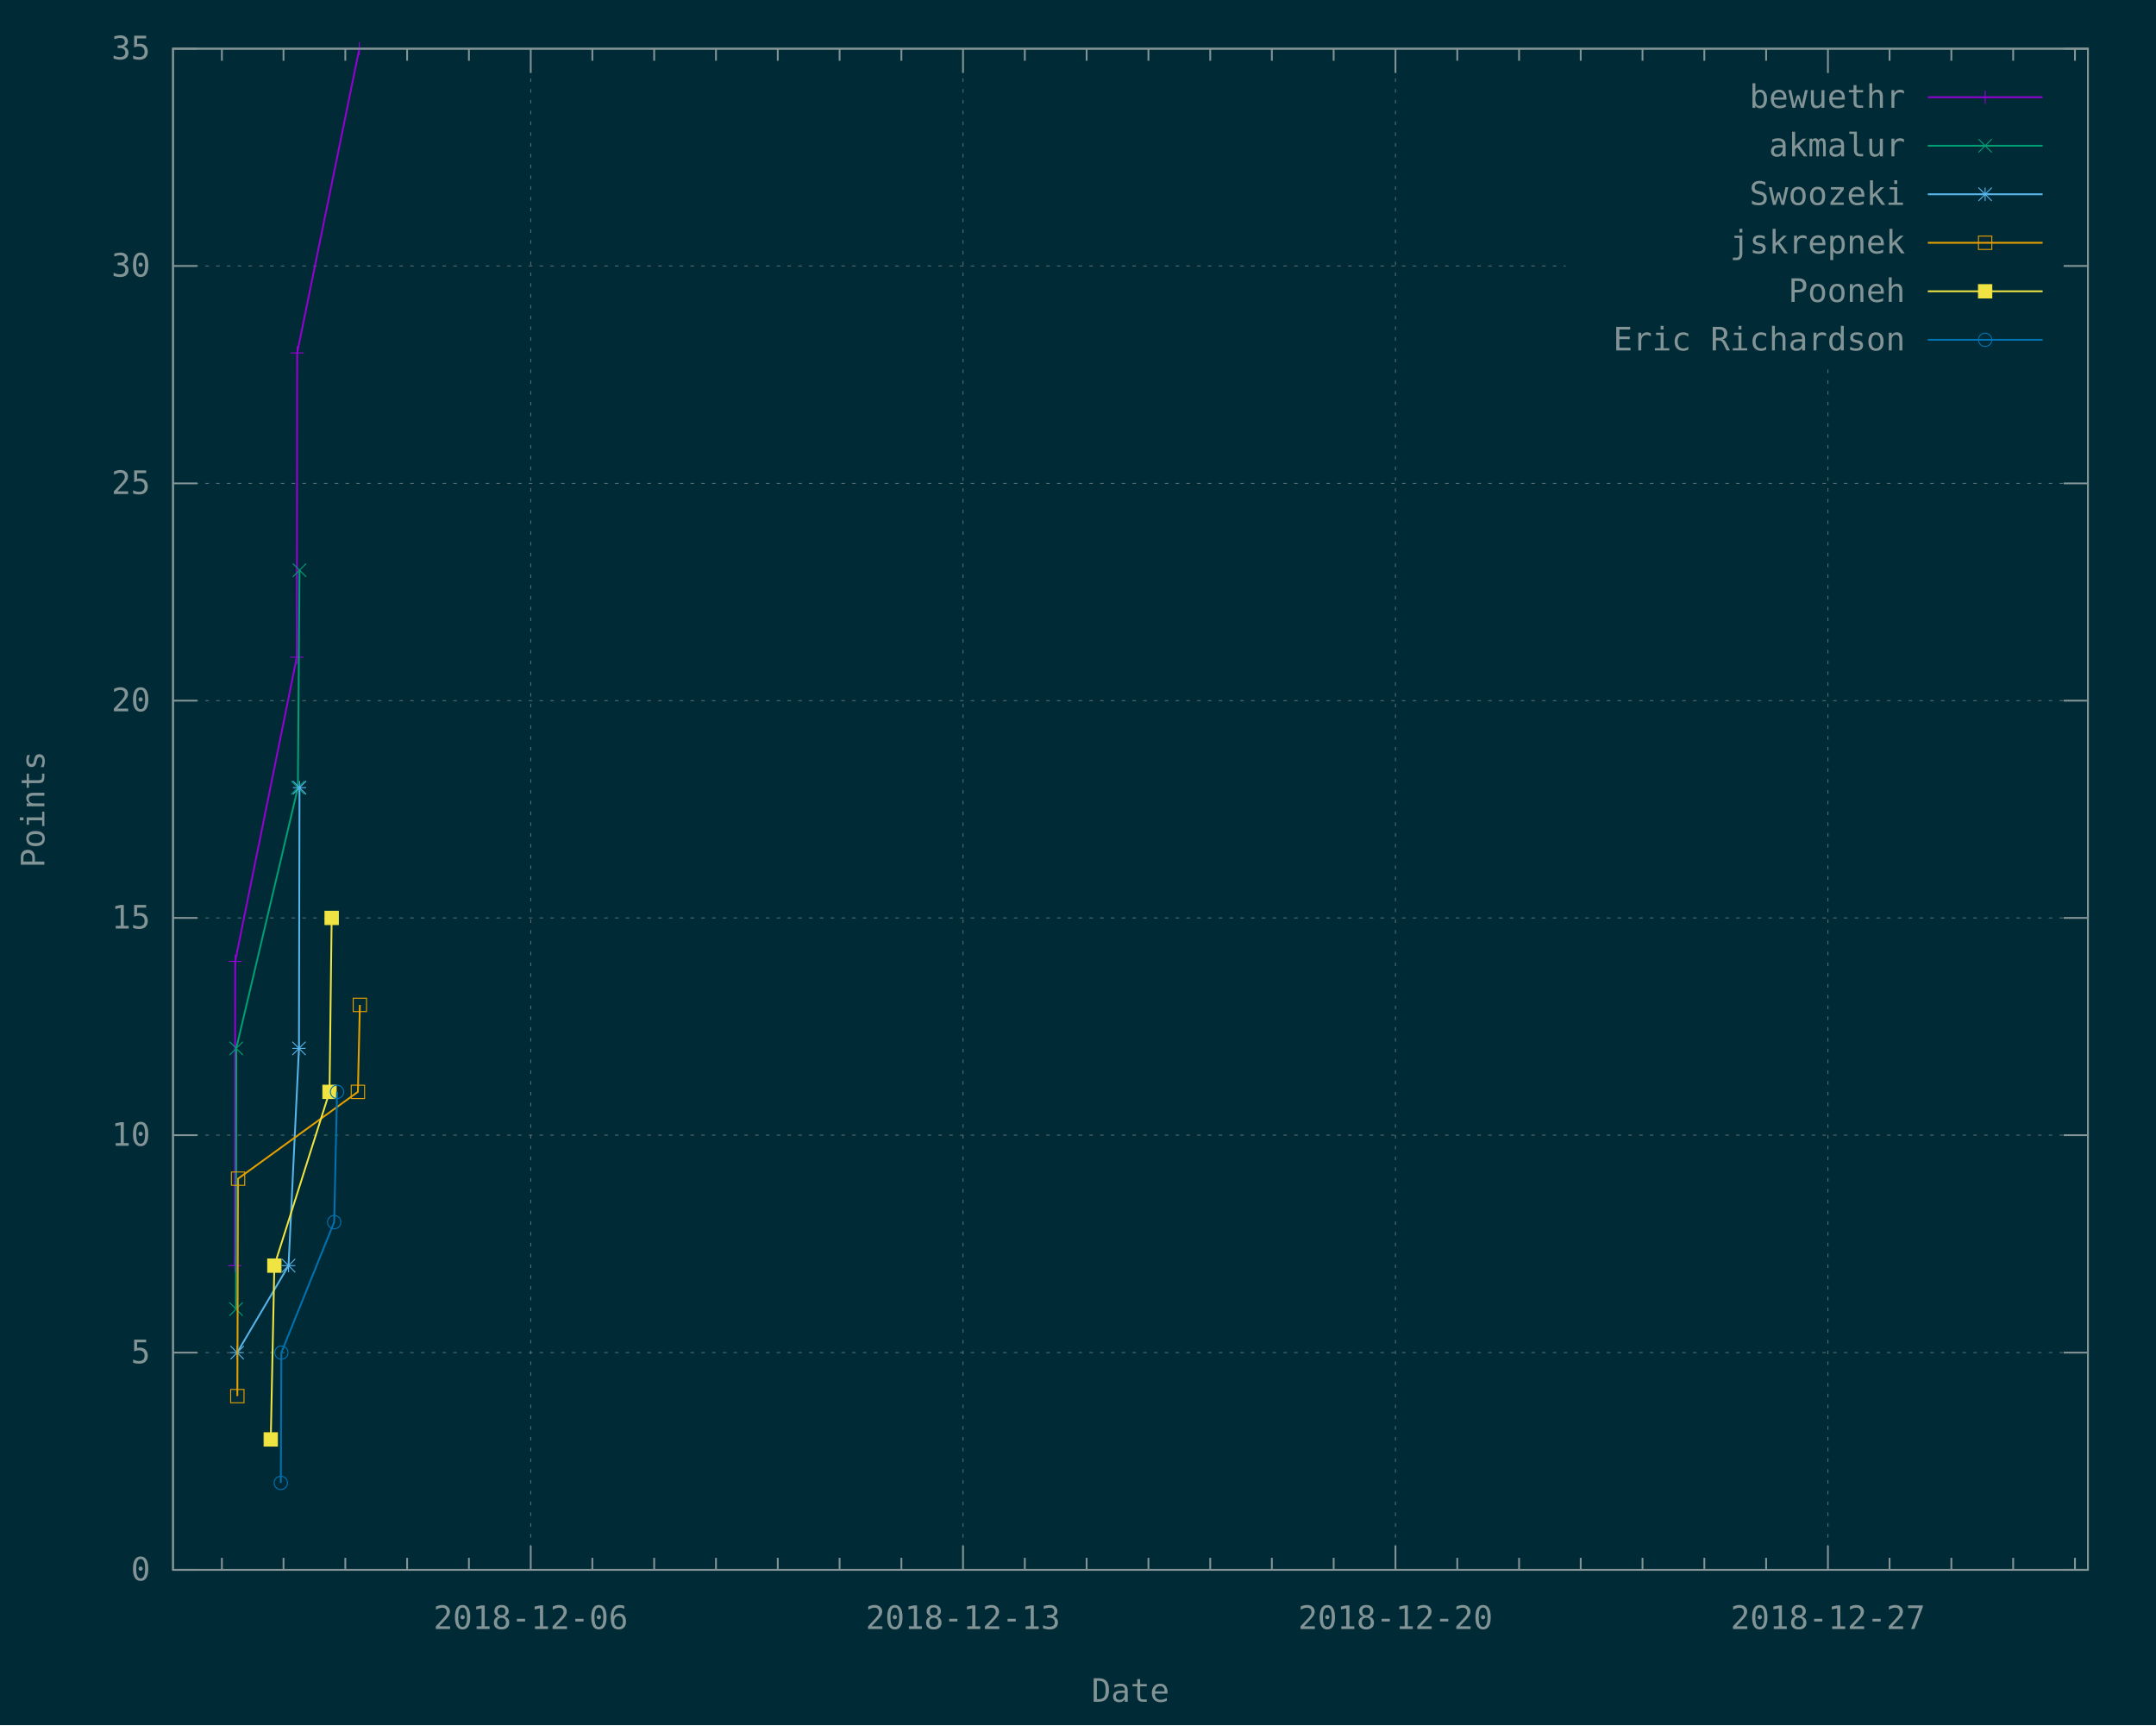
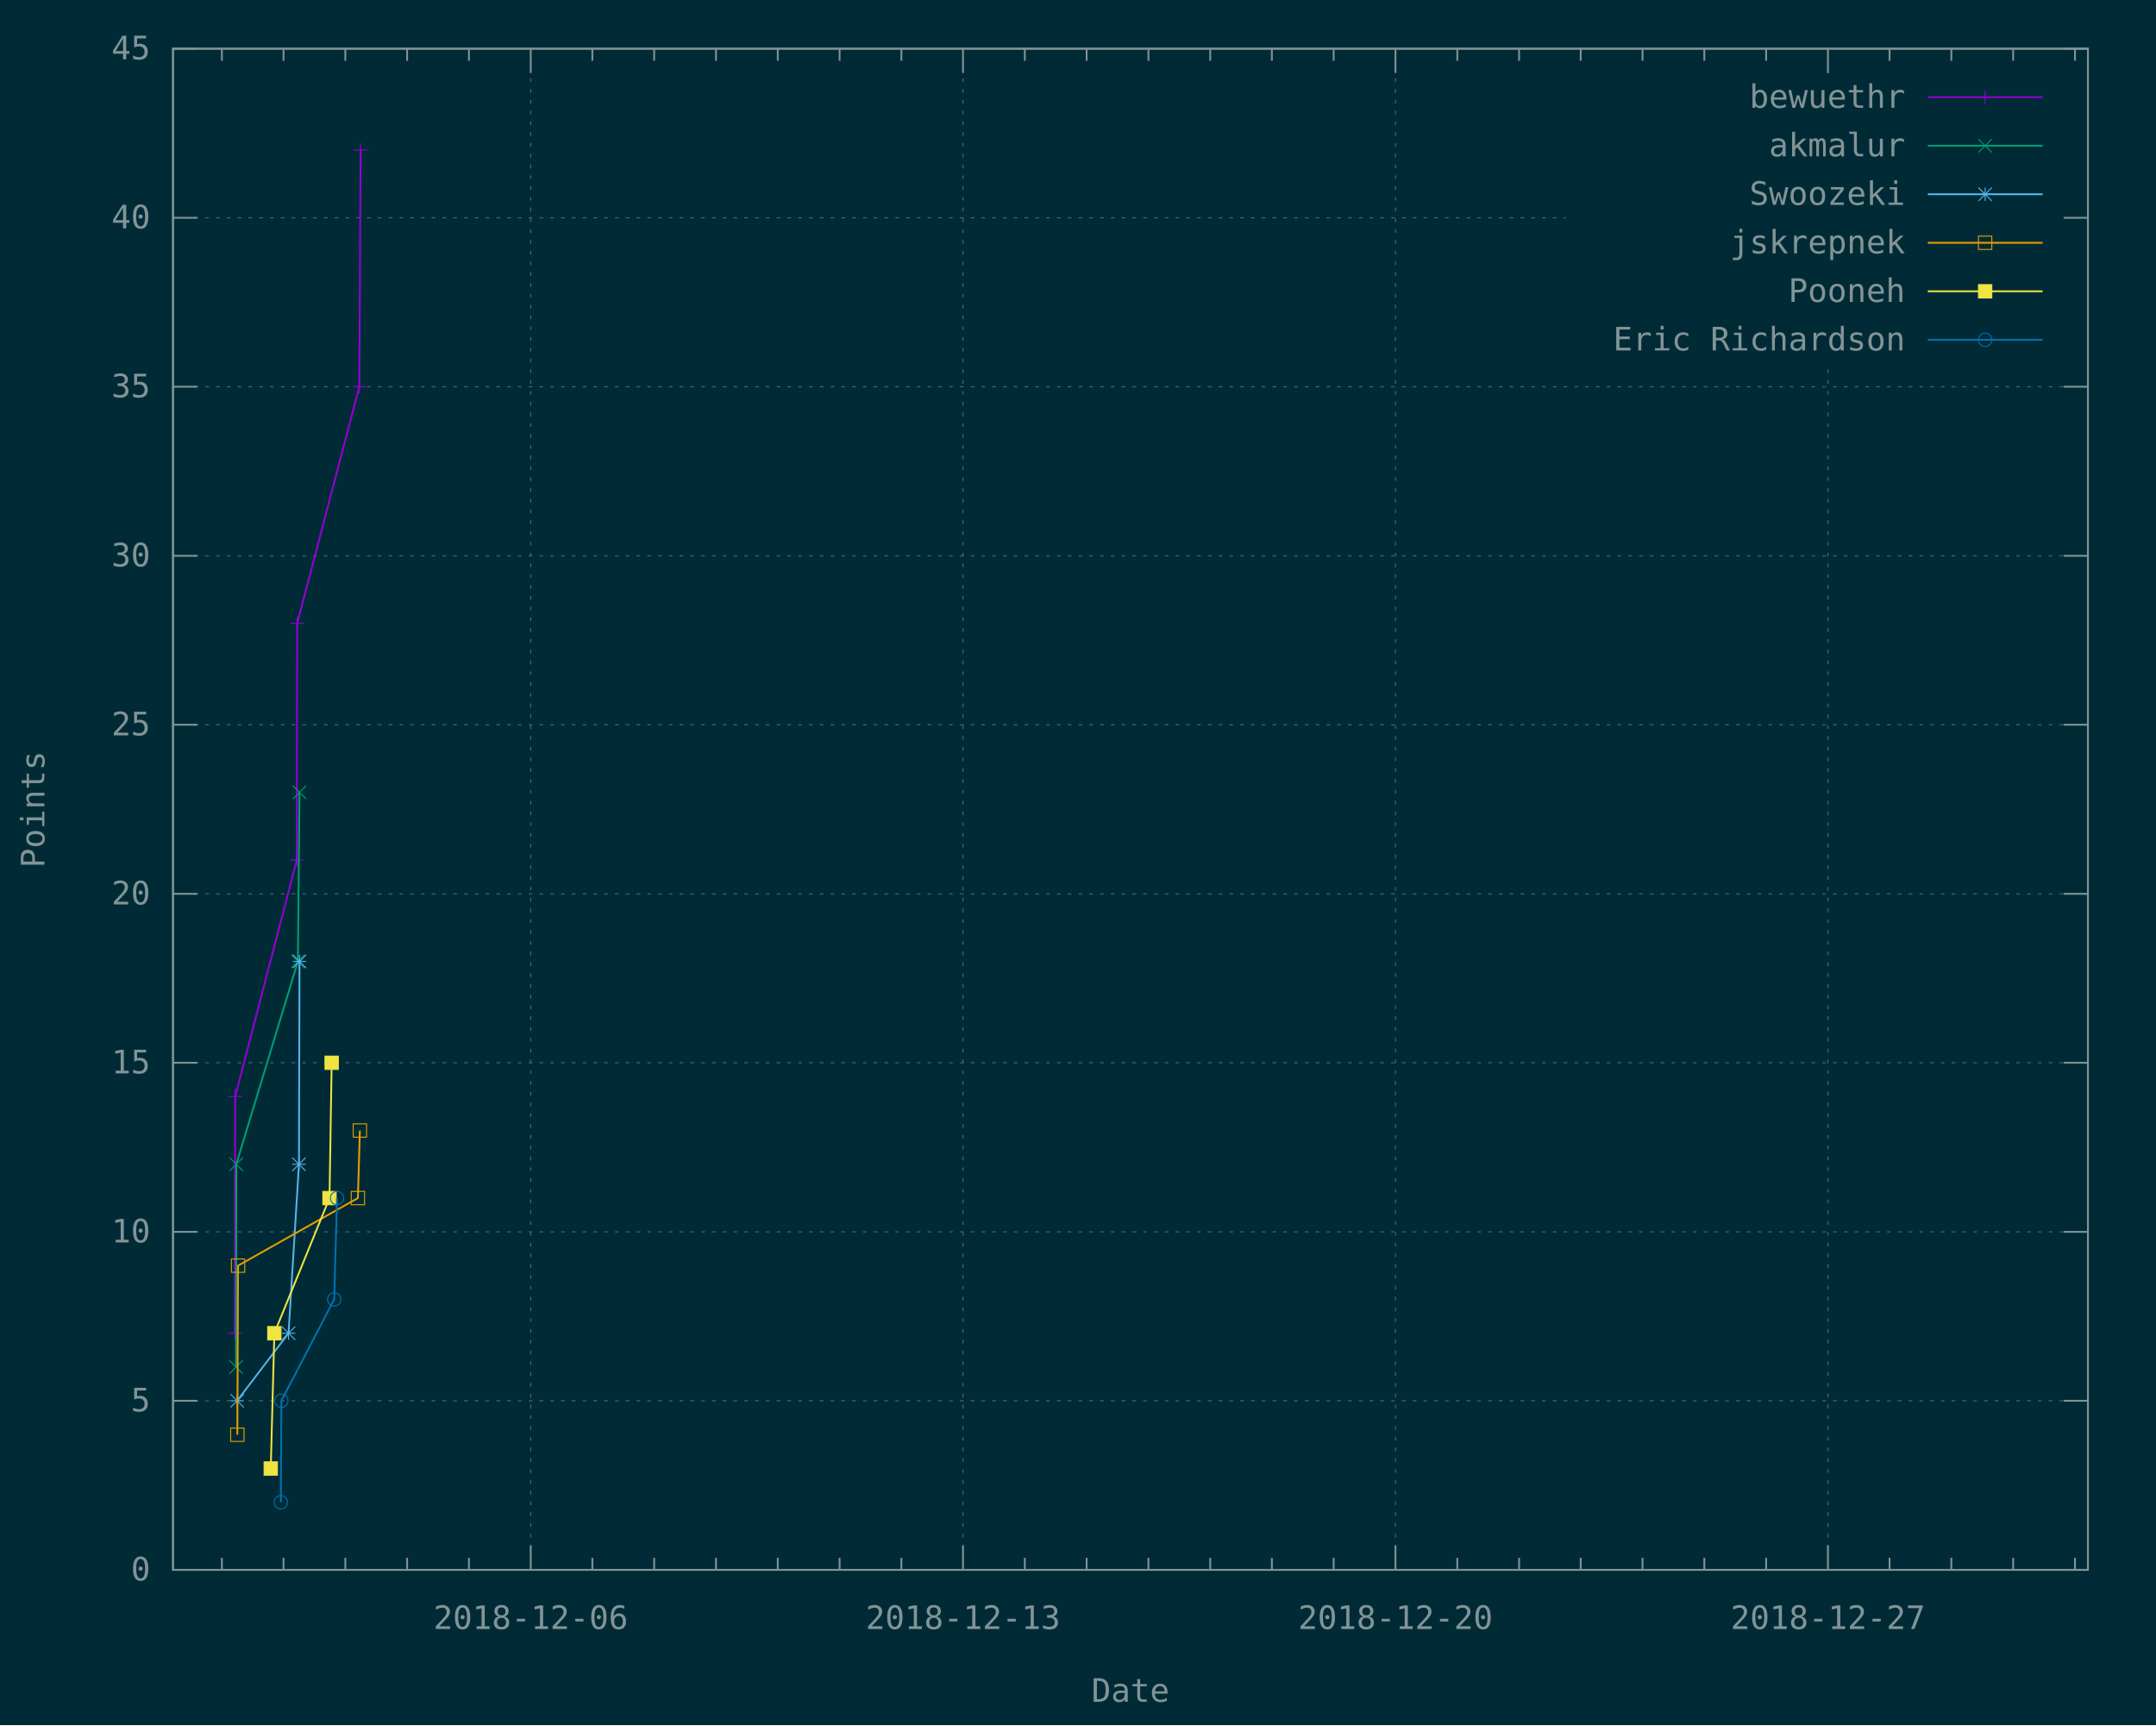
<svg xmlns="http://www.w3.org/2000/svg" xmlns:xlink="http://www.w3.org/1999/xlink" width="1200" height="960" viewBox="0 0 1200 960">
  <g id="gnuplot_canvas">
    <rect x="0" y="0" width="1200" height="960" fill="#002b36" />
    <defs>
      <circle id="gpDot" r="0.5" stroke-width="0.5" />
      <path id="gpPt0" stroke-width="0.148" stroke="currentColor" d="M-1,0 h2 M0,-1 v2" />
      <path id="gpPt1" stroke-width="0.148" stroke="currentColor" d="M-1,-1 L1,1 M1,-1 L-1,1" />
      <path id="gpPt2" stroke-width="0.148" stroke="currentColor" d="M-1,0 L1,0 M0,-1 L0,1 M-1,-1 L1,1 M-1,1 L1,-1" />
      <rect id="gpPt3" stroke-width="0.148" stroke="currentColor" x="-1" y="-1" width="2" height="2" />
      <rect id="gpPt4" stroke-width="0.148" stroke="currentColor" fill="currentColor" x="-1" y="-1" width="2" height="2" />
      <circle id="gpPt5" stroke-width="0.148" stroke="currentColor" cx="0" cy="0" r="1" />
      <use xlink:href="#gpPt5" id="gpPt6" fill="currentColor" stroke="none" />
      <path id="gpPt7" stroke-width="0.148" stroke="currentColor" d="M0,-1.33 L-1.33,0.67 L1.33,0.67 z" />
      <use xlink:href="#gpPt7" id="gpPt8" fill="currentColor" stroke="none" />
      <use xlink:href="#gpPt7" id="gpPt9" stroke="currentColor" transform="rotate(180)" />
      <use xlink:href="#gpPt9" id="gpPt10" fill="currentColor" stroke="none" />
      <use xlink:href="#gpPt3" id="gpPt11" stroke="currentColor" transform="rotate(45)" />
      <use xlink:href="#gpPt11" id="gpPt12" fill="currentColor" stroke="none" />
      <path id="gpPt13" stroke-width="0.148" stroke="currentColor" d="M0,1.330 L1.265,0.411 L0.782,-1.067 L-0.782,-1.076 L-1.265,0.411 z" />
      <use xlink:href="#gpPt13" id="gpPt14" fill="currentColor" stroke="none" />
      <filter id="textbox" filterUnits="objectBoundingBox" x="0" y="0" height="1" width="1">
        <feFlood flood-color="#002B36" flood-opacity="1" result="bgnd" />
        <feComposite in="SourceGraphic" in2="bgnd" operator="atop" />
      </filter>
      <filter id="greybox" filterUnits="objectBoundingBox" x="0" y="0" height="1" width="1">
        <feFlood flood-color="lightgrey" flood-opacity="1" result="grey" />
        <feComposite in="SourceGraphic" in2="grey" operator="atop" />
      </filter>
    </defs>
    <g fill="none" color="#002B36" stroke="currentColor" stroke-width="1.00" stroke-linecap="butt" stroke-linejoin="miter">
</g>
    <g fill="none" color="black" stroke="currentColor" stroke-width="1.00" stroke-linecap="butt" stroke-linejoin="miter">
</g>
    <g fill="none" color="black" stroke="rgb(131, 148, 150)" stroke-width="0.50" stroke-linecap="butt" stroke-linejoin="miter">
</g>
    <g fill="none" color="gray" stroke="currentColor" stroke-width="0.50" stroke-linecap="butt" stroke-linejoin="miter">
      <path stroke="rgb( 88, 110, 117)" stroke-dasharray="2,4" class="gridline" d="M96.3,873.6 L1162.1,873.6  " />
    </g>
    <g fill="none" color="gray" stroke="rgb( 88, 110, 117)" stroke-width="1.00" stroke-linecap="butt" stroke-linejoin="miter">
</g>
    <g fill="none" color="black" stroke="currentColor" stroke-width="1.00" stroke-linecap="butt" stroke-linejoin="miter">
      <path stroke="rgb(131, 148, 150)" d="M96.3,873.6 L109.8,873.6 M1162.1,873.6 L1148.6,873.6  " />
      <g transform="translate(83.7,879.5)" stroke="none" fill="rgb(131,148,150)" font-family="Inconsolata" font-size="18.00" text-anchor="end">
        <text>
          <tspan font-family="Inconsolata"> 0</tspan>
        </text>
      </g>
    </g>
    <g fill="none" color="black" stroke="currentColor" stroke-width="1.00" stroke-linecap="butt" stroke-linejoin="miter">
</g>
    <g fill="none" color="black" stroke="rgb(131, 148, 150)" stroke-width="0.50" stroke-linecap="butt" stroke-linejoin="miter">
</g>
    <g fill="none" color="gray" stroke="currentColor" stroke-width="0.50" stroke-linecap="butt" stroke-linejoin="miter">
-       <path stroke="rgb( 88, 110, 117)" stroke-dasharray="2,4" class="gridline" d="M96.3,752.7 L1162.1,752.7  " />
-     </g>
-     <g fill="none" color="gray" stroke="rgb( 88, 110, 117)" stroke-width="1.00" stroke-linecap="butt" stroke-linejoin="miter">
- </g>
-     <g fill="none" color="black" stroke="currentColor" stroke-width="1.00" stroke-linecap="butt" stroke-linejoin="miter">
-       <path stroke="rgb(131, 148, 150)" d="M96.3,752.7 L109.8,752.7 M1162.1,752.7 L1148.6,752.7  " />
-       <g transform="translate(83.7,758.6)" stroke="none" fill="rgb(131,148,150)" font-family="Inconsolata" font-size="18.00" text-anchor="end">
+       <path stroke="rgb( 88, 110, 117)" stroke-dasharray="2,4" class="gridline" d="M96.3,779.5 L1162.1,779.5  " />
+     </g>
+     <g fill="none" color="gray" stroke="rgb( 88, 110, 117)" stroke-width="1.00" stroke-linecap="butt" stroke-linejoin="miter">
+ </g>
+     <g fill="none" color="black" stroke="currentColor" stroke-width="1.00" stroke-linecap="butt" stroke-linejoin="miter">
+       <path stroke="rgb(131, 148, 150)" d="M96.3,779.5 L109.8,779.5 M1162.1,779.5 L1148.6,779.5  " />
+       <g transform="translate(83.7,785.4)" stroke="none" fill="rgb(131,148,150)" font-family="Inconsolata" font-size="18.00" text-anchor="end">
        <text>
          <tspan font-family="Inconsolata"> 5</tspan>
        </text>
      </g>
    </g>
    <g fill="none" color="black" stroke="currentColor" stroke-width="1.00" stroke-linecap="butt" stroke-linejoin="miter">
</g>
    <g fill="none" color="black" stroke="rgb(131, 148, 150)" stroke-width="0.50" stroke-linecap="butt" stroke-linejoin="miter">
</g>
    <g fill="none" color="gray" stroke="currentColor" stroke-width="0.50" stroke-linecap="butt" stroke-linejoin="miter">
-       <path stroke="rgb( 88, 110, 117)" stroke-dasharray="2,4" class="gridline" d="M96.3,631.7 L1162.1,631.7  " />
-     </g>
-     <g fill="none" color="gray" stroke="rgb( 88, 110, 117)" stroke-width="1.00" stroke-linecap="butt" stroke-linejoin="miter">
- </g>
-     <g fill="none" color="black" stroke="currentColor" stroke-width="1.00" stroke-linecap="butt" stroke-linejoin="miter">
-       <path stroke="rgb(131, 148, 150)" d="M96.3,631.7 L109.8,631.7 M1162.1,631.7 L1148.6,631.7  " />
-       <g transform="translate(83.7,637.6)" stroke="none" fill="rgb(131,148,150)" font-family="Inconsolata" font-size="18.00" text-anchor="end">
+       <path stroke="rgb( 88, 110, 117)" stroke-dasharray="2,4" class="gridline" d="M96.3,685.5 L1162.1,685.5  " />
+     </g>
+     <g fill="none" color="gray" stroke="rgb( 88, 110, 117)" stroke-width="1.00" stroke-linecap="butt" stroke-linejoin="miter">
+ </g>
+     <g fill="none" color="black" stroke="currentColor" stroke-width="1.00" stroke-linecap="butt" stroke-linejoin="miter">
+       <path stroke="rgb(131, 148, 150)" d="M96.3,685.5 L109.8,685.5 M1162.1,685.5 L1148.6,685.5  " />
+       <g transform="translate(83.7,691.4)" stroke="none" fill="rgb(131,148,150)" font-family="Inconsolata" font-size="18.00" text-anchor="end">
        <text>
          <tspan font-family="Inconsolata"> 10</tspan>
        </text>
      </g>
    </g>
    <g fill="none" color="black" stroke="currentColor" stroke-width="1.00" stroke-linecap="butt" stroke-linejoin="miter">
</g>
    <g fill="none" color="black" stroke="rgb(131, 148, 150)" stroke-width="0.50" stroke-linecap="butt" stroke-linejoin="miter">
</g>
    <g fill="none" color="gray" stroke="currentColor" stroke-width="0.50" stroke-linecap="butt" stroke-linejoin="miter">
-       <path stroke="rgb( 88, 110, 117)" stroke-dasharray="2,4" class="gridline" d="M96.3,510.8 L1162.1,510.8  " />
-     </g>
-     <g fill="none" color="gray" stroke="rgb( 88, 110, 117)" stroke-width="1.00" stroke-linecap="butt" stroke-linejoin="miter">
- </g>
-     <g fill="none" color="black" stroke="currentColor" stroke-width="1.00" stroke-linecap="butt" stroke-linejoin="miter">
-       <path stroke="rgb(131, 148, 150)" d="M96.3,510.8 L109.8,510.8 M1162.1,510.8 L1148.6,510.8  " />
-       <g transform="translate(83.7,516.7)" stroke="none" fill="rgb(131,148,150)" font-family="Inconsolata" font-size="18.00" text-anchor="end">
+       <path stroke="rgb( 88, 110, 117)" stroke-dasharray="2,4" class="gridline" d="M96.3,591.4 L1162.1,591.4  " />
+     </g>
+     <g fill="none" color="gray" stroke="rgb( 88, 110, 117)" stroke-width="1.00" stroke-linecap="butt" stroke-linejoin="miter">
+ </g>
+     <g fill="none" color="black" stroke="currentColor" stroke-width="1.00" stroke-linecap="butt" stroke-linejoin="miter">
+       <path stroke="rgb(131, 148, 150)" d="M96.3,591.4 L109.8,591.4 M1162.1,591.4 L1148.6,591.4  " />
+       <g transform="translate(83.7,597.3)" stroke="none" fill="rgb(131,148,150)" font-family="Inconsolata" font-size="18.00" text-anchor="end">
        <text>
          <tspan font-family="Inconsolata"> 15</tspan>
        </text>
      </g>
    </g>
    <g fill="none" color="black" stroke="currentColor" stroke-width="1.00" stroke-linecap="butt" stroke-linejoin="miter">
</g>
    <g fill="none" color="black" stroke="rgb(131, 148, 150)" stroke-width="0.50" stroke-linecap="butt" stroke-linejoin="miter">
</g>
    <g fill="none" color="gray" stroke="currentColor" stroke-width="0.50" stroke-linecap="butt" stroke-linejoin="miter">
-       <path stroke="rgb( 88, 110, 117)" stroke-dasharray="2,4" class="gridline" d="M96.3,389.9 L1162.1,389.9  " />
-     </g>
-     <g fill="none" color="gray" stroke="rgb( 88, 110, 117)" stroke-width="1.00" stroke-linecap="butt" stroke-linejoin="miter">
- </g>
-     <g fill="none" color="black" stroke="currentColor" stroke-width="1.00" stroke-linecap="butt" stroke-linejoin="miter">
-       <path stroke="rgb(131, 148, 150)" d="M96.3,389.9 L109.8,389.9 M1162.1,389.9 L1148.6,389.9  " />
-       <g transform="translate(83.7,395.8)" stroke="none" fill="rgb(131,148,150)" font-family="Inconsolata" font-size="18.00" text-anchor="end">
+       <path stroke="rgb( 88, 110, 117)" stroke-dasharray="2,4" class="gridline" d="M96.3,497.4 L1162.1,497.4  " />
+     </g>
+     <g fill="none" color="gray" stroke="rgb( 88, 110, 117)" stroke-width="1.00" stroke-linecap="butt" stroke-linejoin="miter">
+ </g>
+     <g fill="none" color="black" stroke="currentColor" stroke-width="1.00" stroke-linecap="butt" stroke-linejoin="miter">
+       <path stroke="rgb(131, 148, 150)" d="M96.3,497.4 L109.8,497.4 M1162.1,497.4 L1148.6,497.4  " />
+       <g transform="translate(83.7,503.3)" stroke="none" fill="rgb(131,148,150)" font-family="Inconsolata" font-size="18.00" text-anchor="end">
        <text>
          <tspan font-family="Inconsolata"> 20</tspan>
        </text>
      </g>
    </g>
    <g fill="none" color="black" stroke="currentColor" stroke-width="1.00" stroke-linecap="butt" stroke-linejoin="miter">
</g>
    <g fill="none" color="black" stroke="rgb(131, 148, 150)" stroke-width="0.50" stroke-linecap="butt" stroke-linejoin="miter">
</g>
    <g fill="none" color="gray" stroke="currentColor" stroke-width="0.50" stroke-linecap="butt" stroke-linejoin="miter">
-       <path stroke="rgb( 88, 110, 117)" stroke-dasharray="2,4" class="gridline" d="M96.3,269.0 L1162.1,269.0  " />
-     </g>
-     <g fill="none" color="gray" stroke="rgb( 88, 110, 117)" stroke-width="1.00" stroke-linecap="butt" stroke-linejoin="miter">
- </g>
-     <g fill="none" color="black" stroke="currentColor" stroke-width="1.00" stroke-linecap="butt" stroke-linejoin="miter">
-       <path stroke="rgb(131, 148, 150)" d="M96.3,269.0 L109.8,269.0 M1162.1,269.0 L1148.6,269.0  " />
-       <g transform="translate(83.7,274.9)" stroke="none" fill="rgb(131,148,150)" font-family="Inconsolata" font-size="18.00" text-anchor="end">
+       <path stroke="rgb( 88, 110, 117)" stroke-dasharray="2,4" class="gridline" d="M96.3,403.3 L1162.1,403.3  " />
+     </g>
+     <g fill="none" color="gray" stroke="rgb( 88, 110, 117)" stroke-width="1.00" stroke-linecap="butt" stroke-linejoin="miter">
+ </g>
+     <g fill="none" color="black" stroke="currentColor" stroke-width="1.00" stroke-linecap="butt" stroke-linejoin="miter">
+       <path stroke="rgb(131, 148, 150)" d="M96.3,403.3 L109.8,403.3 M1162.1,403.3 L1148.6,403.3  " />
+       <g transform="translate(83.7,409.2)" stroke="none" fill="rgb(131,148,150)" font-family="Inconsolata" font-size="18.00" text-anchor="end">
        <text>
          <tspan font-family="Inconsolata"> 25</tspan>
        </text>
      </g>
    </g>
    <g fill="none" color="black" stroke="currentColor" stroke-width="1.00" stroke-linecap="butt" stroke-linejoin="miter">
</g>
    <g fill="none" color="black" stroke="rgb(131, 148, 150)" stroke-width="0.50" stroke-linecap="butt" stroke-linejoin="miter">
</g>
    <g fill="none" color="gray" stroke="currentColor" stroke-width="0.50" stroke-linecap="butt" stroke-linejoin="miter">
-       <path stroke="rgb( 88, 110, 117)" stroke-dasharray="2,4" class="gridline" d="M96.3,148.0 L871.4,148.0 M1149.5,148.0 L1162.1,148.0  " />
-     </g>
-     <g fill="none" color="gray" stroke="rgb( 88, 110, 117)" stroke-width="1.00" stroke-linecap="butt" stroke-linejoin="miter">
- </g>
-     <g fill="none" color="black" stroke="currentColor" stroke-width="1.00" stroke-linecap="butt" stroke-linejoin="miter">
-       <path stroke="rgb(131, 148, 150)" d="M96.3,148.0 L109.8,148.0 M1162.1,148.0 L1148.6,148.0  " />
-       <g transform="translate(83.7,153.9)" stroke="none" fill="rgb(131,148,150)" font-family="Inconsolata" font-size="18.00" text-anchor="end">
+       <path stroke="rgb( 88, 110, 117)" stroke-dasharray="2,4" class="gridline" d="M96.3,309.3 L1162.1,309.3  " />
+     </g>
+     <g fill="none" color="gray" stroke="rgb( 88, 110, 117)" stroke-width="1.00" stroke-linecap="butt" stroke-linejoin="miter">
+ </g>
+     <g fill="none" color="black" stroke="currentColor" stroke-width="1.00" stroke-linecap="butt" stroke-linejoin="miter">
+       <path stroke="rgb(131, 148, 150)" d="M96.3,309.3 L109.8,309.3 M1162.1,309.3 L1148.6,309.3  " />
+       <g transform="translate(83.7,315.2)" stroke="none" fill="rgb(131,148,150)" font-family="Inconsolata" font-size="18.00" text-anchor="end">
        <text>
          <tspan font-family="Inconsolata"> 30</tspan>
+         </text>
+       </g>
+     </g>
+     <g fill="none" color="black" stroke="currentColor" stroke-width="1.00" stroke-linecap="butt" stroke-linejoin="miter">
+ </g>
+     <g fill="none" color="black" stroke="rgb(131, 148, 150)" stroke-width="0.50" stroke-linecap="butt" stroke-linejoin="miter">
+ </g>
+     <g fill="none" color="gray" stroke="currentColor" stroke-width="0.50" stroke-linecap="butt" stroke-linejoin="miter">
+       <path stroke="rgb( 88, 110, 117)" stroke-dasharray="2,4" class="gridline" d="M96.3,215.2 L1162.1,215.2  " />
+     </g>
+     <g fill="none" color="gray" stroke="rgb( 88, 110, 117)" stroke-width="1.00" stroke-linecap="butt" stroke-linejoin="miter">
+ </g>
+     <g fill="none" color="black" stroke="currentColor" stroke-width="1.00" stroke-linecap="butt" stroke-linejoin="miter">
+       <path stroke="rgb(131, 148, 150)" d="M96.3,215.2 L109.8,215.2 M1162.1,215.2 L1148.6,215.2  " />
+       <g transform="translate(83.7,221.1)" stroke="none" fill="rgb(131,148,150)" font-family="Inconsolata" font-size="18.00" text-anchor="end">
+         <text>
+           <tspan font-family="Inconsolata"> 35</tspan>
+         </text>
+       </g>
+     </g>
+     <g fill="none" color="black" stroke="currentColor" stroke-width="1.00" stroke-linecap="butt" stroke-linejoin="miter">
+ </g>
+     <g fill="none" color="black" stroke="rgb(131, 148, 150)" stroke-width="0.50" stroke-linecap="butt" stroke-linejoin="miter">
+ </g>
+     <g fill="none" color="gray" stroke="currentColor" stroke-width="0.50" stroke-linecap="butt" stroke-linejoin="miter">
+       <path stroke="rgb( 88, 110, 117)" stroke-dasharray="2,4" class="gridline" d="M96.3,121.2 L871.4,121.2 M1149.5,121.2 L1162.1,121.2  " />
+     </g>
+     <g fill="none" color="gray" stroke="rgb( 88, 110, 117)" stroke-width="1.00" stroke-linecap="butt" stroke-linejoin="miter">
+ </g>
+     <g fill="none" color="black" stroke="currentColor" stroke-width="1.00" stroke-linecap="butt" stroke-linejoin="miter">
+       <path stroke="rgb(131, 148, 150)" d="M96.3,121.2 L109.8,121.2 M1162.1,121.2 L1148.6,121.2  " />
+       <g transform="translate(83.7,127.1)" stroke="none" fill="rgb(131,148,150)" font-family="Inconsolata" font-size="18.00" text-anchor="end">
+         <text>
+           <tspan font-family="Inconsolata"> 40</tspan>
        </text>
      </g>
    </g>
    <g fill="none" color="black" stroke="currentColor" stroke-width="1.00" stroke-linecap="butt" stroke-linejoin="miter">
</g>
    <g fill="none" color="black" stroke="rgb(131, 148, 150)" stroke-width="0.50" stroke-linecap="butt" stroke-linejoin="miter">
</g>
    <g fill="none" color="gray" stroke="currentColor" stroke-width="0.50" stroke-linecap="butt" stroke-linejoin="miter">
      <path stroke="rgb( 88, 110, 117)" stroke-dasharray="2,4" class="gridline" d="M96.3,27.1 L1162.1,27.1  " />
    </g>
    <g fill="none" color="gray" stroke="rgb( 88, 110, 117)" stroke-width="1.00" stroke-linecap="butt" stroke-linejoin="miter">
</g>
    <g fill="none" color="black" stroke="currentColor" stroke-width="1.00" stroke-linecap="butt" stroke-linejoin="miter">
      <path stroke="rgb(131, 148, 150)" d="M96.3,27.1 L109.8,27.1 M1162.1,27.1 L1148.6,27.1  " />
      <g transform="translate(83.7,33.0)" stroke="none" fill="rgb(131,148,150)" font-family="Inconsolata" font-size="18.00" text-anchor="end">
        <text>
-           <tspan font-family="Inconsolata"> 35</tspan>
+           <tspan font-family="Inconsolata"> 45</tspan>
        </text>
      </g>
    </g>
    <g fill="none" color="black" stroke="currentColor" stroke-width="1.00" stroke-linecap="butt" stroke-linejoin="miter">
      <path stroke="rgb(131, 148, 150)" d="M123.5,873.6 L123.5,866.9 M123.5,27.1 L123.5,33.8 M157.8,873.6 L157.8,866.9 M157.8,27.1 L157.8,33.8   M192.2,873.6 L192.2,866.9 M192.2,27.1 L192.2,33.8 M226.6,873.6 L226.6,866.9 M226.6,27.1 L226.6,33.8   M261.0,873.6 L261.0,866.9 M261.0,27.1 L261.0,33.8  " />
    </g>
    <g fill="none" color="black" stroke="rgb(131, 148, 150)" stroke-width="0.50" stroke-linecap="butt" stroke-linejoin="miter">
</g>
    <g fill="none" color="gray" stroke="currentColor" stroke-width="0.50" stroke-linecap="butt" stroke-linejoin="miter">
      <path stroke="rgb( 88, 110, 117)" stroke-dasharray="2,4" class="gridline" d="M295.4,873.6 L295.4,27.1  " />
    </g>
    <g fill="none" color="gray" stroke="rgb( 88, 110, 117)" stroke-width="1.00" stroke-linecap="butt" stroke-linejoin="miter">
</g>
    <g fill="none" color="black" stroke="currentColor" stroke-width="1.00" stroke-linecap="butt" stroke-linejoin="miter">
      <path stroke="rgb(131, 148, 150)" d="M295.4,873.6 L295.4,860.1 M295.4,27.1 L295.4,40.6  " />
      <g transform="translate(295.4,906.5)" stroke="none" fill="rgb(131,148,150)" font-family="Inconsolata" font-size="18.00" text-anchor="middle">
        <text>
          <tspan font-family="Inconsolata">2018-12-06</tspan>
        </text>
      </g>
    </g>
    <g fill="none" color="black" stroke="currentColor" stroke-width="1.00" stroke-linecap="butt" stroke-linejoin="miter">
      <path stroke="rgb(131, 148, 150)" d="M329.7,873.6 L329.7,866.9 M329.7,27.1 L329.7,33.8 M364.1,873.6 L364.1,866.9 M364.1,27.1 L364.1,33.8   M398.5,873.6 L398.5,866.9 M398.5,27.1 L398.5,33.8 M432.9,873.6 L432.9,866.9 M432.9,27.1 L432.9,33.8   M467.3,873.6 L467.3,866.9 M467.3,27.1 L467.3,33.8 M501.7,873.6 L501.7,866.9 M501.7,27.1 L501.7,33.8    " />
    </g>
    <g fill="none" color="black" stroke="rgb(131, 148, 150)" stroke-width="0.50" stroke-linecap="butt" stroke-linejoin="miter">
</g>
    <g fill="none" color="gray" stroke="currentColor" stroke-width="0.50" stroke-linecap="butt" stroke-linejoin="miter">
      <path stroke="rgb( 88, 110, 117)" stroke-dasharray="2,4" class="gridline" d="M536.0,873.6 L536.0,27.1  " />
    </g>
    <g fill="none" color="gray" stroke="rgb( 88, 110, 117)" stroke-width="1.00" stroke-linecap="butt" stroke-linejoin="miter">
</g>
    <g fill="none" color="black" stroke="currentColor" stroke-width="1.00" stroke-linecap="butt" stroke-linejoin="miter">
      <path stroke="rgb(131, 148, 150)" d="M536.0,873.6 L536.0,860.1 M536.0,27.1 L536.0,40.6  " />
      <g transform="translate(536.0,906.5)" stroke="none" fill="rgb(131,148,150)" font-family="Inconsolata" font-size="18.00" text-anchor="middle">
        <text>
          <tspan font-family="Inconsolata">2018-12-13</tspan>
        </text>
      </g>
    </g>
    <g fill="none" color="black" stroke="currentColor" stroke-width="1.00" stroke-linecap="butt" stroke-linejoin="miter">
      <path stroke="rgb(131, 148, 150)" d="M570.4,873.6 L570.4,866.9 M570.4,27.1 L570.4,33.8 M604.8,873.6 L604.8,866.9 M604.8,27.1 L604.8,33.8   M639.2,873.6 L639.2,866.9 M639.2,27.1 L639.2,33.8 M673.6,873.6 L673.6,866.9 M673.6,27.1 L673.6,33.8   M707.9,873.6 L707.9,866.9 M707.9,27.1 L707.9,33.8 M742.3,873.6 L742.3,866.9 M742.3,27.1 L742.3,33.8    " />
    </g>
    <g fill="none" color="black" stroke="rgb(131, 148, 150)" stroke-width="0.50" stroke-linecap="butt" stroke-linejoin="miter">
</g>
    <g fill="none" color="gray" stroke="currentColor" stroke-width="0.50" stroke-linecap="butt" stroke-linejoin="miter">
      <path stroke="rgb( 88, 110, 117)" stroke-dasharray="2,4" class="gridline" d="M776.7,873.6 L776.7,27.1  " />
    </g>
    <g fill="none" color="gray" stroke="rgb( 88, 110, 117)" stroke-width="1.00" stroke-linecap="butt" stroke-linejoin="miter">
</g>
    <g fill="none" color="black" stroke="currentColor" stroke-width="1.00" stroke-linecap="butt" stroke-linejoin="miter">
      <path stroke="rgb(131, 148, 150)" d="M776.7,873.6 L776.7,860.1 M776.7,27.1 L776.7,40.6  " />
      <g transform="translate(776.7,906.5)" stroke="none" fill="rgb(131,148,150)" font-family="Inconsolata" font-size="18.00" text-anchor="middle">
        <text>
          <tspan font-family="Inconsolata">2018-12-20</tspan>
        </text>
      </g>
    </g>
    <g fill="none" color="black" stroke="currentColor" stroke-width="1.00" stroke-linecap="butt" stroke-linejoin="miter">
      <path stroke="rgb(131, 148, 150)" d="M811.1,873.6 L811.1,866.9 M811.1,27.1 L811.1,33.8 M845.5,873.6 L845.5,866.9 M845.5,27.1 L845.5,33.8   M879.8,873.6 L879.8,866.9 M879.8,27.1 L879.8,33.8 M914.2,873.6 L914.2,866.9 M914.2,27.1 L914.2,33.8   M948.6,873.6 L948.6,866.9 M948.6,27.1 L948.6,33.8 M983.0,873.6 L983.0,866.9 M983.0,27.1 L983.0,33.8    " />
    </g>
    <g fill="none" color="black" stroke="rgb(131, 148, 150)" stroke-width="0.50" stroke-linecap="butt" stroke-linejoin="miter">
</g>
    <g fill="none" color="gray" stroke="currentColor" stroke-width="0.50" stroke-linecap="butt" stroke-linejoin="miter">
      <path stroke="rgb( 88, 110, 117)" stroke-dasharray="2,4" class="gridline" d="M1017.4,873.6 L1017.4,202.6 M1017.4,40.6 L1017.4,27.1  " />
    </g>
    <g fill="none" color="gray" stroke="rgb( 88, 110, 117)" stroke-width="1.00" stroke-linecap="butt" stroke-linejoin="miter">
</g>
    <g fill="none" color="black" stroke="currentColor" stroke-width="1.00" stroke-linecap="butt" stroke-linejoin="miter">
      <path stroke="rgb(131, 148, 150)" d="M1017.4,873.6 L1017.4,860.1 M1017.4,27.1 L1017.4,40.6  " />
      <g transform="translate(1017.4,906.5)" stroke="none" fill="rgb(131,148,150)" font-family="Inconsolata" font-size="18.00" text-anchor="middle">
        <text>
          <tspan font-family="Inconsolata">2018-12-27</tspan>
        </text>
      </g>
    </g>
    <g fill="none" color="black" stroke="currentColor" stroke-width="1.00" stroke-linecap="butt" stroke-linejoin="miter">
      <path stroke="rgb(131, 148, 150)" d="M1051.7,873.6 L1051.7,866.9 M1051.7,27.1 L1051.7,33.8 M1086.1,873.6 L1086.1,866.9 M1086.1,27.1 L1086.1,33.8   M1120.5,873.6 L1120.5,866.9 M1120.5,27.1 L1120.5,33.8 M1154.9,873.6 L1154.9,866.9 M1154.9,27.1 L1154.9,33.8    " />
    </g>
    <g fill="none" color="black" stroke="currentColor" stroke-width="1.00" stroke-linecap="butt" stroke-linejoin="miter">
      <path stroke="rgb(131, 148, 150)" d="M96.3,27.1 L96.3,873.6 L1162.1,873.6 L1162.1,27.1 L96.3,27.1 Z  " />
    </g>
    <g fill="none" color="black" stroke="currentColor" stroke-width="1.00" stroke-linecap="butt" stroke-linejoin="miter">
      <g transform="translate(24.7,450.4) rotate(270)" stroke="none" fill="rgb(131,148,150)" font-family="Inconsolata" font-size="18.00" text-anchor="middle">
        <text>
          <tspan font-family="Inconsolata">Points</tspan>
        </text>
      </g>
    </g>
    <g fill="none" color="black" stroke="currentColor" stroke-width="1.00" stroke-linecap="butt" stroke-linejoin="miter">
      <g transform="translate(629.2,947.0)" stroke="none" fill="rgb(131,148,150)" font-family="Inconsolata" font-size="18.00" text-anchor="middle">
        <text>
          <tspan font-family="Inconsolata">Date</tspan>
        </text>
      </g>
    </g>
    <g fill="none" color="black" stroke="currentColor" stroke-width="1.00" stroke-linecap="butt" stroke-linejoin="miter">
</g>
    <g id="gnuplot_plot_1">
      <g fill="none" color="black" stroke="currentColor" stroke-width="1.00" stroke-linecap="butt" stroke-linejoin="miter">
        <g transform="translate(1060.4,60.0)" stroke="none" fill="rgb(131,148,150)" font-family="Inconsolata" font-size="18.00" text-anchor="end">
          <text>
            <tspan font-family="Inconsolata">bewuethr</tspan>
          </text>
        </g>
      </g>
      <g fill="none" color="black" stroke="currentColor" stroke-width="1.00" stroke-linecap="butt" stroke-linejoin="miter">
-         <path stroke="rgb(148,   0, 211)" d="M1073.0,54.1 L1136.9,54.1 M130.7,704.3 L130.9,535.0 L165.2,365.7 L165.4,196.4 L200.0,27.1  " />
-         <use xlink:href="#gpPt0" transform="translate(130.7,704.3) scale(3.71)" color="rgb(148,   0, 211)" />
-         <use xlink:href="#gpPt0" transform="translate(130.9,535.0) scale(3.71)" color="rgb(148,   0, 211)" />
-         <use xlink:href="#gpPt0" transform="translate(165.2,365.7) scale(3.71)" color="rgb(148,   0, 211)" />
-         <use xlink:href="#gpPt0" transform="translate(165.4,196.4) scale(3.71)" color="rgb(148,   0, 211)" />
-         <use xlink:href="#gpPt0" transform="translate(200.0,27.1) scale(3.71)" color="rgb(148,   0, 211)" />
+         <path stroke="rgb(148,   0, 211)" d="M1073.0,54.1 L1136.9,54.1 M130.7,741.9 L130.9,610.2 L165.2,478.6 L165.4,346.9 L200.0,215.2 L200.7,83.5    " />
+         <use xlink:href="#gpPt0" transform="translate(130.7,741.9) scale(3.71)" color="rgb(148,   0, 211)" />
+         <use xlink:href="#gpPt0" transform="translate(130.9,610.2) scale(3.71)" color="rgb(148,   0, 211)" />
+         <use xlink:href="#gpPt0" transform="translate(165.2,478.6) scale(3.71)" color="rgb(148,   0, 211)" />
+         <use xlink:href="#gpPt0" transform="translate(165.4,346.9) scale(3.71)" color="rgb(148,   0, 211)" />
+         <use xlink:href="#gpPt0" transform="translate(200.0,215.2) scale(3.71)" color="rgb(148,   0, 211)" />
+         <use xlink:href="#gpPt0" transform="translate(200.7,83.5) scale(3.71)" color="rgb(148,   0, 211)" />
        <use xlink:href="#gpPt0" transform="translate(1104.9,54.1) scale(3.71)" color="rgb(148,   0, 211)" />
      </g>
    </g>
    <g id="gnuplot_plot_2">
      <g fill="none" color="black" stroke="currentColor" stroke-width="1.00" stroke-linecap="butt" stroke-linejoin="miter">
        <g transform="translate(1060.4,87.0)" stroke="none" fill="rgb(131,148,150)" font-family="Inconsolata" font-size="18.00" text-anchor="end">
          <text>
            <tspan font-family="Inconsolata">akmalur</tspan>
          </text>
        </g>
      </g>
      <g fill="none" color="black" stroke="currentColor" stroke-width="1.00" stroke-linecap="butt" stroke-linejoin="miter">
-         <path stroke="rgb(  0, 158, 115)" d="M1073.0,81.1 L1136.9,81.1 M131.4,728.5 L131.5,583.4 L165.8,438.3 L166.7,317.3  " />
-         <use xlink:href="#gpPt1" transform="translate(131.4,728.5) scale(3.71)" color="rgb(  0, 158, 115)" />
-         <use xlink:href="#gpPt1" transform="translate(131.5,583.4) scale(3.71)" color="rgb(  0, 158, 115)" />
-         <use xlink:href="#gpPt1" transform="translate(165.8,438.3) scale(3.71)" color="rgb(  0, 158, 115)" />
-         <use xlink:href="#gpPt1" transform="translate(166.7,317.3) scale(3.71)" color="rgb(  0, 158, 115)" />
+         <path stroke="rgb(  0, 158, 115)" d="M1073.0,81.1 L1136.9,81.1 M131.4,760.7 L131.5,647.9 L165.8,535.0 L166.7,440.9  " />
+         <use xlink:href="#gpPt1" transform="translate(131.4,760.7) scale(3.71)" color="rgb(  0, 158, 115)" />
+         <use xlink:href="#gpPt1" transform="translate(131.5,647.9) scale(3.71)" color="rgb(  0, 158, 115)" />
+         <use xlink:href="#gpPt1" transform="translate(165.8,535.0) scale(3.71)" color="rgb(  0, 158, 115)" />
+         <use xlink:href="#gpPt1" transform="translate(166.7,440.9) scale(3.71)" color="rgb(  0, 158, 115)" />
        <use xlink:href="#gpPt1" transform="translate(1104.9,81.1) scale(3.71)" color="rgb(  0, 158, 115)" />
      </g>
    </g>
    <g id="gnuplot_plot_3">
      <g fill="none" color="black" stroke="currentColor" stroke-width="1.00" stroke-linecap="butt" stroke-linejoin="miter">
        <g transform="translate(1060.4,114.0)" stroke="none" fill="rgb(131,148,150)" font-family="Inconsolata" font-size="18.00" text-anchor="end">
          <text>
            <tspan font-family="Inconsolata">Swoozeki</tspan>
          </text>
        </g>
      </g>
      <g fill="none" color="black" stroke="currentColor" stroke-width="1.00" stroke-linecap="butt" stroke-linejoin="miter">
-         <path stroke="rgb( 86, 180, 233)" d="M1073.0,108.1 L1136.9,108.1 M132.0,752.7 L160.6,704.3 L166.4,583.4 L166.7,438.3  " />
-         <use xlink:href="#gpPt2" transform="translate(132.0,752.7) scale(3.71)" color="rgb( 86, 180, 233)" />
-         <use xlink:href="#gpPt2" transform="translate(160.6,704.3) scale(3.71)" color="rgb( 86, 180, 233)" />
-         <use xlink:href="#gpPt2" transform="translate(166.4,583.4) scale(3.71)" color="rgb( 86, 180, 233)" />
-         <use xlink:href="#gpPt2" transform="translate(166.7,438.3) scale(3.71)" color="rgb( 86, 180, 233)" />
+         <path stroke="rgb( 86, 180, 233)" d="M1073.0,108.1 L1136.9,108.1 M132.0,779.5 L160.6,741.9 L166.4,647.9 L166.7,535.0  " />
+         <use xlink:href="#gpPt2" transform="translate(132.0,779.5) scale(3.71)" color="rgb( 86, 180, 233)" />
+         <use xlink:href="#gpPt2" transform="translate(160.6,741.9) scale(3.71)" color="rgb( 86, 180, 233)" />
+         <use xlink:href="#gpPt2" transform="translate(166.4,647.9) scale(3.71)" color="rgb( 86, 180, 233)" />
+         <use xlink:href="#gpPt2" transform="translate(166.7,535.0) scale(3.71)" color="rgb( 86, 180, 233)" />
        <use xlink:href="#gpPt2" transform="translate(1104.9,108.1) scale(3.71)" color="rgb( 86, 180, 233)" />
      </g>
    </g>
    <g id="gnuplot_plot_4">
      <g fill="none" color="black" stroke="currentColor" stroke-width="1.00" stroke-linecap="butt" stroke-linejoin="miter">
        <g transform="translate(1060.4,141.0)" stroke="none" fill="rgb(131,148,150)" font-family="Inconsolata" font-size="18.00" text-anchor="end">
          <text>
            <tspan font-family="Inconsolata">jskrepnek</tspan>
          </text>
        </g>
      </g>
      <g fill="none" color="black" stroke="currentColor" stroke-width="1.00" stroke-linecap="butt" stroke-linejoin="miter">
-         <path stroke="rgb(230, 159,   0)" d="M1073.0,135.1 L1136.9,135.1 M132.1,776.9 L132.5,655.9 L199.2,607.6 L200.3,559.2  " />
-         <use xlink:href="#gpPt3" transform="translate(132.1,776.9) scale(3.71)" color="rgb(230, 159,   0)" />
-         <use xlink:href="#gpPt3" transform="translate(132.5,655.9) scale(3.71)" color="rgb(230, 159,   0)" />
-         <use xlink:href="#gpPt3" transform="translate(199.2,607.6) scale(3.71)" color="rgb(230, 159,   0)" />
-         <use xlink:href="#gpPt3" transform="translate(200.3,559.2) scale(3.71)" color="rgb(230, 159,   0)" />
+         <path stroke="rgb(230, 159,   0)" d="M1073.0,135.1 L1136.9,135.1 M132.1,798.4 L132.5,704.3 L199.2,666.7 L200.3,629.1  " />
+         <use xlink:href="#gpPt3" transform="translate(132.1,798.4) scale(3.71)" color="rgb(230, 159,   0)" />
+         <use xlink:href="#gpPt3" transform="translate(132.5,704.3) scale(3.71)" color="rgb(230, 159,   0)" />
+         <use xlink:href="#gpPt3" transform="translate(199.2,666.7) scale(3.71)" color="rgb(230, 159,   0)" />
+         <use xlink:href="#gpPt3" transform="translate(200.3,629.1) scale(3.71)" color="rgb(230, 159,   0)" />
        <use xlink:href="#gpPt3" transform="translate(1104.9,135.1) scale(3.71)" color="rgb(230, 159,   0)" />
      </g>
    </g>
    <g id="gnuplot_plot_5">
      <g fill="none" color="black" stroke="currentColor" stroke-width="1.00" stroke-linecap="butt" stroke-linejoin="miter">
        <g transform="translate(1060.4,168.0)" stroke="none" fill="rgb(131,148,150)" font-family="Inconsolata" font-size="18.00" text-anchor="end">
          <text>
            <tspan font-family="Inconsolata">Pooneh</tspan>
          </text>
        </g>
      </g>
      <g fill="none" color="black" stroke="currentColor" stroke-width="1.00" stroke-linecap="butt" stroke-linejoin="miter">
-         <path stroke="rgb(240, 228,  66)" d="M1073.0,162.1 L1136.9,162.1 M150.7,801.0 L152.7,704.3 L183.4,607.6 L184.6,510.8  " />
-         <use xlink:href="#gpPt4" transform="translate(150.7,801.0) scale(3.71)" color="rgb(240, 228,  66)" />
-         <use xlink:href="#gpPt4" transform="translate(152.7,704.3) scale(3.71)" color="rgb(240, 228,  66)" />
-         <use xlink:href="#gpPt4" transform="translate(183.4,607.6) scale(3.71)" color="rgb(240, 228,  66)" />
-         <use xlink:href="#gpPt4" transform="translate(184.6,510.8) scale(3.71)" color="rgb(240, 228,  66)" />
+         <path stroke="rgb(240, 228,  66)" d="M1073.0,162.1 L1136.9,162.1 M150.7,817.2 L152.7,741.9 L183.4,666.7 L184.6,591.4  " />
+         <use xlink:href="#gpPt4" transform="translate(150.7,817.2) scale(3.71)" color="rgb(240, 228,  66)" />
+         <use xlink:href="#gpPt4" transform="translate(152.7,741.9) scale(3.71)" color="rgb(240, 228,  66)" />
+         <use xlink:href="#gpPt4" transform="translate(183.4,666.7) scale(3.71)" color="rgb(240, 228,  66)" />
+         <use xlink:href="#gpPt4" transform="translate(184.6,591.4) scale(3.71)" color="rgb(240, 228,  66)" />
        <use xlink:href="#gpPt4" transform="translate(1104.9,162.1) scale(3.71)" color="rgb(240, 228,  66)" />
      </g>
    </g>
    <g id="gnuplot_plot_6">
      <g fill="none" color="black" stroke="currentColor" stroke-width="1.00" stroke-linecap="butt" stroke-linejoin="miter">
        <g transform="translate(1060.4,195.0)" stroke="none" fill="rgb(131,148,150)" font-family="Inconsolata" font-size="18.00" text-anchor="end">
          <text>
            <tspan font-family="Inconsolata">Eric Richardson</tspan>
          </text>
        </g>
      </g>
      <g fill="none" color="black" stroke="currentColor" stroke-width="1.00" stroke-linecap="butt" stroke-linejoin="miter">
-         <path stroke="rgb(  0, 114, 178)" d="M1073.0,189.1 L1136.9,189.1 M156.3,825.2 L156.6,752.7 L186.0,680.1 L187.6,607.6  " />
-         <use xlink:href="#gpPt5" transform="translate(156.3,825.2) scale(3.71)" color="rgb(  0, 114, 178)" />
-         <use xlink:href="#gpPt5" transform="translate(156.6,752.7) scale(3.71)" color="rgb(  0, 114, 178)" />
-         <use xlink:href="#gpPt5" transform="translate(186.0,680.1) scale(3.71)" color="rgb(  0, 114, 178)" />
-         <use xlink:href="#gpPt5" transform="translate(187.6,607.6) scale(3.71)" color="rgb(  0, 114, 178)" />
+         <path stroke="rgb(  0, 114, 178)" d="M1073.0,189.1 L1136.9,189.1 M156.3,836.0 L156.6,779.5 L186.0,723.1 L187.6,666.7  " />
+         <use xlink:href="#gpPt5" transform="translate(156.3,836.0) scale(3.71)" color="rgb(  0, 114, 178)" />
+         <use xlink:href="#gpPt5" transform="translate(156.6,779.5) scale(3.71)" color="rgb(  0, 114, 178)" />
+         <use xlink:href="#gpPt5" transform="translate(186.0,723.1) scale(3.71)" color="rgb(  0, 114, 178)" />
+         <use xlink:href="#gpPt5" transform="translate(187.6,666.7) scale(3.71)" color="rgb(  0, 114, 178)" />
        <use xlink:href="#gpPt5" transform="translate(1104.9,189.1) scale(3.71)" color="rgb(  0, 114, 178)" />
      </g>
    </g>
    <g fill="none" color="#002B36" stroke="rgb(  0, 114, 178)" stroke-width="2.00" stroke-linecap="butt" stroke-linejoin="miter">
</g>
    <g fill="none" color="black" stroke="currentColor" stroke-width="2.00" stroke-linecap="butt" stroke-linejoin="miter">
</g>
    <g fill="none" color="black" stroke="black" stroke-width="1.00" stroke-linecap="butt" stroke-linejoin="miter">
</g>
    <g fill="none" color="black" stroke="currentColor" stroke-width="1.00" stroke-linecap="butt" stroke-linejoin="miter">
      <path stroke="rgb(131, 148, 150)" d="M96.3,27.1 L96.3,873.6 L1162.1,873.6 L1162.1,27.1 L96.3,27.1 Z  " />
    </g>
    <g fill="none" color="black" stroke="currentColor" stroke-width="1.00" stroke-linecap="butt" stroke-linejoin="miter">
</g>
  </g>
</svg>
